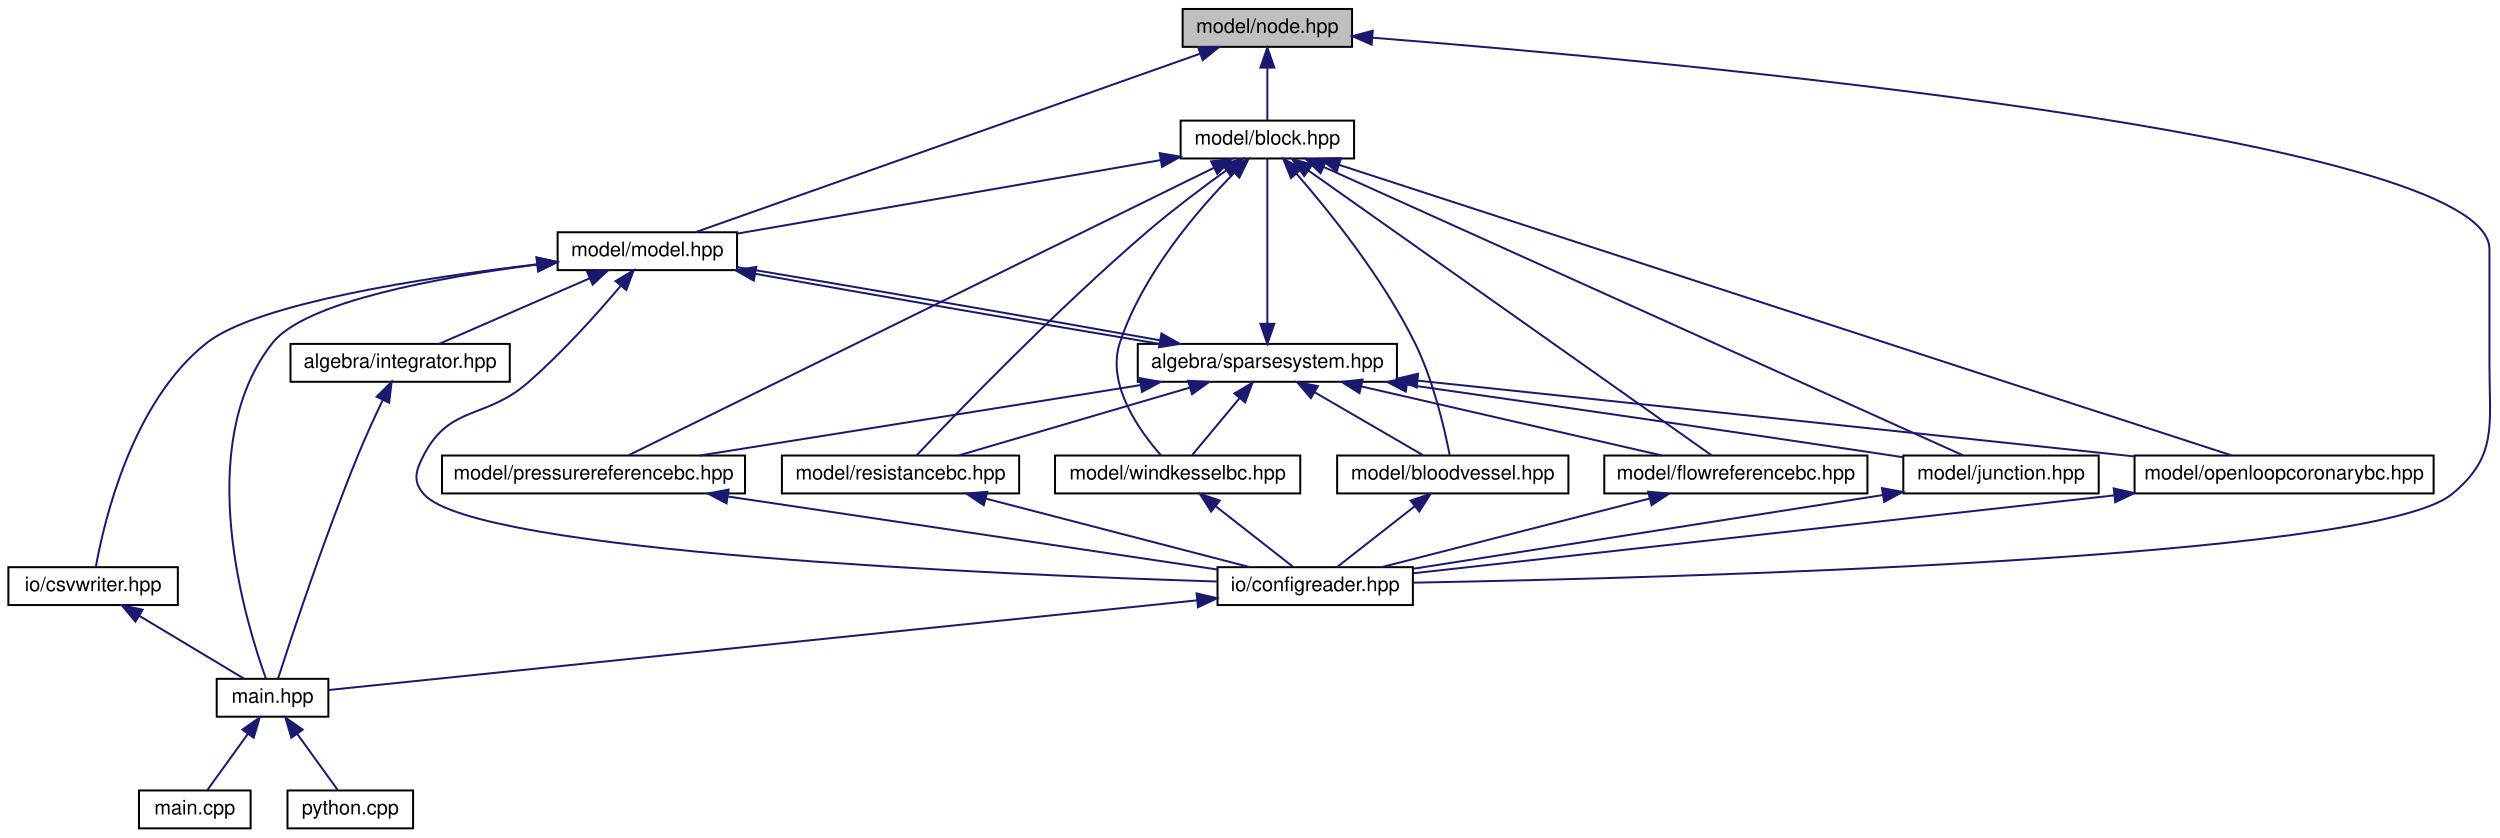
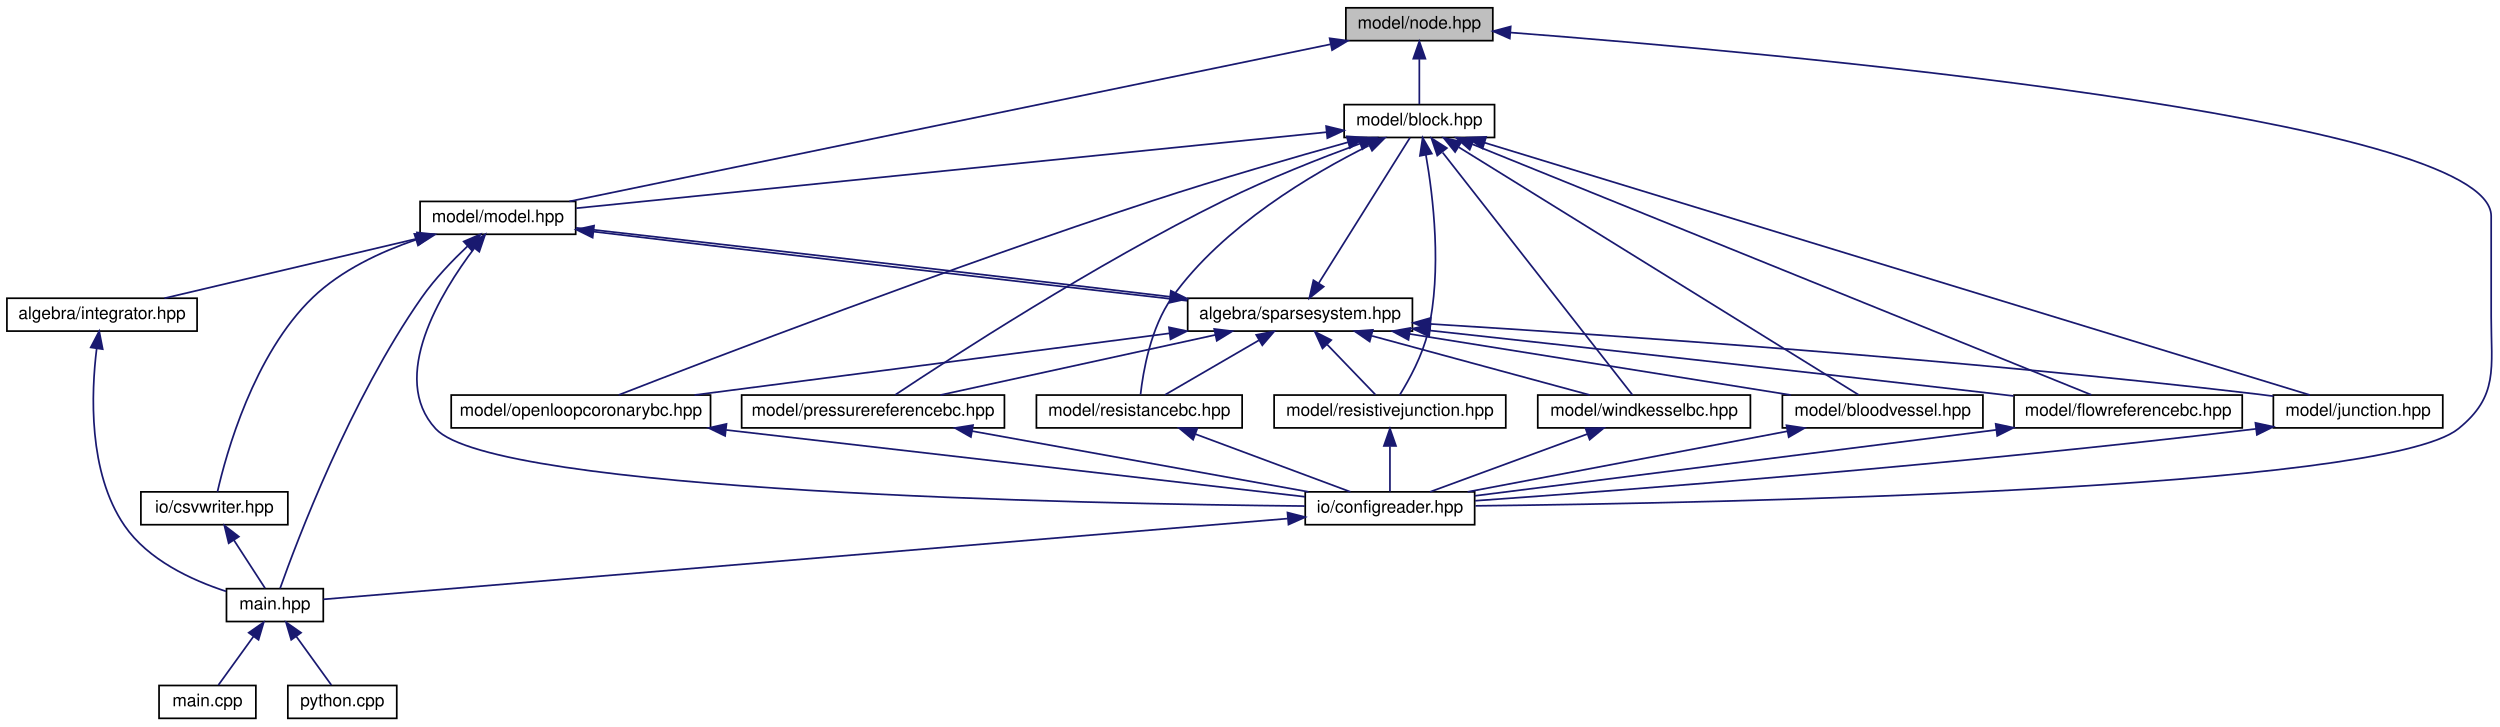
- <svg xmlns="http://www.w3.org/2000/svg" xmlns:xlink="http://www.w3.org/1999/xlink" width="1254pt" height="420pt" viewBox="0.00 0.00 1253.59 420.00">
+ <svg xmlns="http://www.w3.org/2000/svg" xmlns:xlink="http://www.w3.org/1999/xlink" width="1446pt" height="420pt" viewBox="0.00 0.00 1446.10 420.00">
  <g id="graph0" class="graph" transform="scale(1 1) rotate(0) translate(4 416)">
    <g id="node1" class="node">
      <g id="a_node1">
        <a xlink:title="MODEL::Node source file.">
-           <polygon fill="#bfbfbf" stroke="black" points="589,-392.5 589,-411.5 674,-411.5 674,-392.5 589,-392.5" />
-           <text text-anchor="middle" x="631.5" y="-399.5" font-family="Helvetica,sans-Serif" font-size="10.00">model/node.hpp</text>
+           <polygon fill="#bfbfbf" stroke="black" points="774.5,-392.5 774.5,-411.5 859.5,-411.5 859.5,-392.5 774.5,-392.5" />
+           <text text-anchor="middle" x="817" y="-399.5" font-family="Helvetica,sans-Serif" font-size="10.00">model/node.hpp</text>
        </a>
      </g>
    </g>
    <g id="node2" class="node">
      <g id="a_node2">
        <a xlink:href="configreader_8hpp.html" target="_top" xlink:title="IO::ConfigReader source file.">
-           <polygon fill="none" stroke="black" points="606.5,-112.5 606.5,-131.5 704.5,-131.5 704.5,-112.5 606.5,-112.5" />
-           <text text-anchor="middle" x="655.5" y="-119.5" font-family="Helvetica,sans-Serif" font-size="10.00">io/configreader.hpp</text>
+           <polygon fill="none" stroke="black" points="751,-112.5 751,-131.5 849,-131.5 849,-112.5 751,-112.5" />
+           <text text-anchor="middle" x="800" y="-119.5" font-family="Helvetica,sans-Serif" font-size="10.00">io/configreader.hpp</text>
        </a>
      </g>
    </g>
    <g id="edge1" class="edge">
-       <path fill="none" stroke="midnightblue" d="M684.37,-397.07C833.12,-385.32 1244.5,-347.69 1244.5,-291 1244.5,-291 1244.5,-291 1244.5,-233 1244.5,-202.9 1248.85,-186.99 1225.5,-168 1185.54,-135.52 835.88,-126.13 704.82,-123.74" />
-       <polygon fill="midnightblue" stroke="midnightblue" points="683.81,-393.6 674.12,-397.87 684.36,-400.58 683.81,-393.6" />
+       <path fill="none" stroke="midnightblue" d="M869.94,-397.17C1019.95,-385.63 1437,-348.38 1437,-291 1437,-291 1437,-291 1437,-233 1437,-202.9 1441.41,-186.91 1418,-168 1374.17,-132.59 988.2,-125 849.42,-123.41" />
+       <polygon fill="midnightblue" stroke="midnightblue" points="869.32,-393.71 859.62,-397.96 869.85,-400.69 869.32,-393.71" />
    </g>
    <g id="node6" class="node">
      <g id="a_node6">
        <a xlink:href="block_8hpp.html" target="_top" xlink:title="MODEL::Block source file.">
-           <polygon fill="none" stroke="black" points="588,-336.5 588,-355.5 675,-355.5 675,-336.5 588,-336.5" />
-           <text text-anchor="middle" x="631.5" y="-343.5" font-family="Helvetica,sans-Serif" font-size="10.00">model/block.hpp</text>
+           <polygon fill="none" stroke="black" points="773.5,-336.5 773.5,-355.5 860.5,-355.5 860.5,-336.5 773.5,-336.5" />
+           <text text-anchor="middle" x="817" y="-343.5" font-family="Helvetica,sans-Serif" font-size="10.00">model/block.hpp</text>
        </a>
      </g>
    </g>
    <g id="edge5" class="edge">
-       <path fill="none" stroke="midnightblue" d="M631.5,-381.8C631.5,-372.91 631.5,-362.78 631.5,-355.75" />
-       <polygon fill="midnightblue" stroke="midnightblue" points="628,-382.08 631.5,-392.08 635,-382.08 628,-382.08" />
+       <path fill="none" stroke="midnightblue" d="M817,-381.8C817,-372.91 817,-362.78 817,-355.75" />
+       <polygon fill="midnightblue" stroke="midnightblue" points="813.5,-382.08 817,-392.08 820.5,-382.08 813.5,-382.08" />
    </g>
    <g id="node10" class="node">
      <g id="a_node10">
        <a xlink:href="model_8hpp.html" target="_top" xlink:title="MODEL::Model source file.">
-           <polygon fill="none" stroke="black" points="275.5,-280.5 275.5,-299.5 365.5,-299.5 365.5,-280.5 275.5,-280.5" />
-           <text text-anchor="middle" x="320.5" y="-287.5" font-family="Helvetica,sans-Serif" font-size="10.00">model/model.hpp</text>
-         </a>
-       </g>
-     </g>
-     <g id="edge37" class="edge">
-       <path fill="none" stroke="midnightblue" d="M597.87,-389.1C534.77,-366.79 400.04,-319.13 344.84,-299.61" />
-       <polygon fill="midnightblue" stroke="midnightblue" points="596.76,-392.43 607.36,-392.46 599.09,-385.83 596.76,-392.43" />
+           <polygon fill="none" stroke="black" points="239,-280.5 239,-299.5 329,-299.5 329,-280.5 239,-280.5" />
+           <text text-anchor="middle" x="284" y="-287.5" font-family="Helvetica,sans-Serif" font-size="10.00">model/model.hpp</text>
+         </a>
+       </g>
+     </g>
+     <g id="edge40" class="edge">
+       <path fill="none" stroke="midnightblue" d="M765.54,-390.38C660.15,-368.63 421.55,-319.39 325.35,-299.53" />
+       <polygon fill="midnightblue" stroke="midnightblue" points="765.12,-393.87 775.62,-392.46 766.53,-387.01 765.12,-393.87" />
    </g>
    <g id="node3" class="node">
      <g id="a_node3">
        <a xlink:href="main_8hpp.html" target="_top" xlink:title="Main page documentation.">
-           <polygon fill="none" stroke="black" points="104.5,-56.5 104.5,-75.5 160.5,-75.5 160.5,-56.5 104.5,-56.5" />
-           <text text-anchor="middle" x="132.5" y="-63.5" font-family="Helvetica,sans-Serif" font-size="10.00">main.hpp</text>
+           <polygon fill="none" stroke="black" points="127,-56.5 127,-75.5 183,-75.5 183,-56.5 127,-56.5" />
+           <text text-anchor="middle" x="155" y="-63.5" font-family="Helvetica,sans-Serif" font-size="10.00">main.hpp</text>
        </a>
      </g>
    </g>
    <g id="edge2" class="edge">
-       <path fill="none" stroke="midnightblue" d="M596.14,-114.87C483.56,-103.25 242.94,-78.4 160.72,-69.91" />
-       <polygon fill="midnightblue" stroke="midnightblue" points="595.99,-118.37 606.3,-115.92 596.71,-111.41 595.99,-118.37" />
+       <path fill="none" stroke="midnightblue" d="M740.86,-116.05C606.14,-104.77 280.56,-77.51 183.05,-69.35" />
+       <polygon fill="midnightblue" stroke="midnightblue" points="740.73,-119.55 750.99,-116.9 741.32,-112.57 740.73,-119.55" />
    </g>
    <g id="node4" class="node">
      <g id="a_node4">
        <a xlink:href="main_8cpp.html" target="_top" xlink:title="Main routine of svZeroDSolver.">
-           <polygon fill="none" stroke="black" points="65.5,-0.5 65.5,-19.5 121.5,-19.5 121.5,-0.5 65.5,-0.5" />
-           <text text-anchor="middle" x="93.5" y="-7.5" font-family="Helvetica,sans-Serif" font-size="10.00">main.cpp</text>
+           <polygon fill="none" stroke="black" points="88,-0.5 88,-19.5 144,-19.5 144,-0.5 88,-0.5" />
+           <text text-anchor="middle" x="116" y="-7.5" font-family="Helvetica,sans-Serif" font-size="10.00">main.cpp</text>
        </a>
      </g>
    </g>
    <g id="edge3" class="edge">
-       <path fill="none" stroke="midnightblue" d="M120.12,-47.86C113.36,-38.5 105.29,-27.33 99.82,-19.75" />
-       <polygon fill="midnightblue" stroke="midnightblue" points="117.37,-50.03 126.06,-56.08 123.04,-45.93 117.37,-50.03" />
+       <path fill="none" stroke="midnightblue" d="M142.62,-47.86C135.86,-38.5 127.79,-27.33 122.32,-19.75" />
+       <polygon fill="midnightblue" stroke="midnightblue" points="139.87,-50.03 148.56,-56.08 145.54,-45.93 139.87,-50.03" />
    </g>
    <g id="node5" class="node">
      <g id="a_node5">
        <a xlink:href="python_8cpp.html" target="_top" xlink:title="Python binding for svZeroDSolver.">
-           <polygon fill="none" stroke="black" points="140,-0.5 140,-19.5 203,-19.5 203,-0.5 140,-0.5" />
-           <text text-anchor="middle" x="171.5" y="-7.5" font-family="Helvetica,sans-Serif" font-size="10.00">python.cpp</text>
+           <polygon fill="none" stroke="black" points="162.5,-0.5 162.5,-19.5 225.5,-19.5 225.5,-0.5 162.5,-0.5" />
+           <text text-anchor="middle" x="194" y="-7.5" font-family="Helvetica,sans-Serif" font-size="10.00">python.cpp</text>
        </a>
      </g>
    </g>
    <g id="edge4" class="edge">
-       <path fill="none" stroke="midnightblue" d="M144.88,-47.86C151.64,-38.5 159.71,-27.33 165.18,-19.75" />
-       <polygon fill="midnightblue" stroke="midnightblue" points="141.96,-45.93 138.94,-56.08 147.63,-50.03 141.96,-45.93" />
+       <path fill="none" stroke="midnightblue" d="M167.38,-47.86C174.14,-38.5 182.21,-27.33 187.68,-19.75" />
+       <polygon fill="midnightblue" stroke="midnightblue" points="164.46,-45.93 161.44,-56.08 170.13,-50.03 164.46,-45.93" />
    </g>
    <g id="node7" class="node">
      <g id="a_node7">
        <a xlink:href="bloodvessel_8hpp.html" target="_top" xlink:title="MODEL::BloodVessel source file.">
-           <polygon fill="none" stroke="black" points="666.5,-168.5 666.5,-187.5 782.5,-187.5 782.5,-168.5 666.5,-168.5" />
-           <text text-anchor="middle" x="724.5" y="-175.5" font-family="Helvetica,sans-Serif" font-size="10.00">model/bloodvessel.hpp</text>
+           <polygon fill="none" stroke="black" points="1027,-168.5 1027,-187.5 1143,-187.5 1143,-168.5 1027,-168.5" />
+           <text text-anchor="middle" x="1085" y="-175.5" font-family="Helvetica,sans-Serif" font-size="10.00">model/bloodvessel.hpp</text>
        </a>
      </g>
    </g>
    <g id="edge6" class="edge">
-       <path fill="none" stroke="midnightblue" d="M646.18,-328.8C662.72,-309.76 689.4,-276.63 705.5,-244 714.86,-225.02 720.45,-200.6 722.95,-187.77" />
-       <polygon fill="midnightblue" stroke="midnightblue" points="643.37,-326.69 639.37,-336.5 648.61,-331.33 643.37,-326.69" />
+       <path fill="none" stroke="midnightblue" d="M839.84,-330.85C893.74,-297.46 1027.61,-214.55 1071.11,-187.61" />
+       <polygon fill="midnightblue" stroke="midnightblue" points="837.69,-328.07 831.03,-336.31 841.38,-334.02 837.69,-328.07" />
    </g>
    <g id="node8" class="node">
      <g id="a_node8">
        <a xlink:href="flowreferencebc_8hpp.html" target="_top" xlink:title="MODEL::FlowReferenceBC source file.">
-           <polygon fill="none" stroke="black" points="800.5,-168.5 800.5,-187.5 932.5,-187.5 932.5,-168.5 800.5,-168.5" />
-           <text text-anchor="middle" x="866.5" y="-175.5" font-family="Helvetica,sans-Serif" font-size="10.00">model/flowreferencebc.hpp</text>
+           <polygon fill="none" stroke="black" points="1161,-168.5 1161,-187.5 1293,-187.5 1293,-168.5 1161,-168.5" />
+           <text text-anchor="middle" x="1227" y="-175.5" font-family="Helvetica,sans-Serif" font-size="10.00">model/flowreferencebc.hpp</text>
        </a>
      </g>
    </g>
    <g id="edge8" class="edge">
-       <path fill="none" stroke="midnightblue" d="M652.12,-330.44C699.76,-296.78 816.34,-214.44 854.32,-187.61" />
-       <polygon fill="midnightblue" stroke="midnightblue" points="649.95,-327.68 643.8,-336.31 653.99,-333.4 649.95,-327.68" />
+       <path fill="none" stroke="midnightblue" d="M847.62,-332.6C926.99,-300.47 1137.91,-215.07 1205.7,-187.62" />
+       <polygon fill="midnightblue" stroke="midnightblue" points="846.14,-329.43 838.18,-336.42 848.76,-335.92 846.14,-329.43" />
    </g>
    <g id="node9" class="node">
      <g id="a_node9">
        <a xlink:href="junction_8hpp.html" target="_top" xlink:title="MODEL::Junction source file.">
-           <polygon fill="none" stroke="black" points="950.5,-168.5 950.5,-187.5 1048.5,-187.5 1048.5,-168.5 950.5,-168.5" />
-           <text text-anchor="middle" x="999.5" y="-175.5" font-family="Helvetica,sans-Serif" font-size="10.00">model/junction.hpp</text>
+           <polygon fill="none" stroke="black" points="1311,-168.5 1311,-187.5 1409,-187.5 1409,-168.5 1311,-168.5" />
+           <text text-anchor="middle" x="1360" y="-175.5" font-family="Helvetica,sans-Serif" font-size="10.00">model/junction.hpp</text>
        </a>
      </g>
    </g>
    <g id="edge10" class="edge">
-       <path fill="none" stroke="midnightblue" d="M659.86,-332.21C731.77,-299.77 919.79,-214.96 980.38,-187.62" />
-       <polygon fill="midnightblue" stroke="midnightblue" points="658.19,-329.12 650.51,-336.42 661.07,-335.5 658.19,-329.12" />
+       <path fill="none" stroke="midnightblue" d="M854.72,-333.47C957.68,-301.99 1241.88,-215.11 1332.12,-187.52" />
+       <polygon fill="midnightblue" stroke="midnightblue" points="853.59,-330.15 845.05,-336.42 855.64,-336.85 853.59,-330.15" />
    </g>
    <g id="edge12" class="edge">
-       <path fill="none" stroke="midnightblue" d="M577.9,-335.69C517.91,-325.28 421.79,-308.59 365.54,-298.82" />
-       <polygon fill="midnightblue" stroke="midnightblue" points="577.48,-339.17 587.93,-337.43 578.68,-332.28 577.48,-339.17" />
+       <path fill="none" stroke="midnightblue" d="M763.32,-339.56C658.28,-328.92 427.31,-305.52 329.35,-295.59" />
+       <polygon fill="midnightblue" stroke="midnightblue" points="763.08,-343.06 773.38,-340.58 763.79,-336.09 763.08,-343.06" />
    </g>
    <g id="node13" class="node">
      <g id="a_node13">
        <a xlink:href="openloopcoronarybc_8hpp.html" target="_top" xlink:title="MODEL::OpenLoopCoronaryBC source file.">
-           <polygon fill="none" stroke="black" points="1066.5,-168.5 1066.5,-187.5 1216.5,-187.5 1216.5,-168.5 1066.5,-168.5" />
-           <text text-anchor="middle" x="1141.5" y="-175.5" font-family="Helvetica,sans-Serif" font-size="10.00">model/openloopcoronarybc.hpp</text>
-         </a>
-       </g>
-     </g>
-     <g id="edge33" class="edge">
-       <path fill="none" stroke="midnightblue" d="M667.52,-333.28C764.71,-301.64 1030.73,-215.06 1115.31,-187.52" />
-       <polygon fill="midnightblue" stroke="midnightblue" points="666.27,-330 657.85,-336.42 668.44,-336.66 666.27,-330" />
+           <polygon fill="none" stroke="black" points="257,-168.5 257,-187.5 407,-187.5 407,-168.5 257,-168.5" />
+           <text text-anchor="middle" x="332" y="-175.5" font-family="Helvetica,sans-Serif" font-size="10.00">model/openloopcoronarybc.hpp</text>
+         </a>
+       </g>
+     </g>
+     <g id="edge35" class="edge">
+       <path fill="none" stroke="midnightblue" d="M775.9,-333.79C744.75,-325.1 700.97,-312.47 663,-300 545.29,-261.33 406.69,-208.13 353.9,-187.58" />
+       <polygon fill="midnightblue" stroke="midnightblue" points="774.98,-337.16 785.55,-336.47 776.85,-330.42 774.98,-337.16" />
    </g>
    <g id="node14" class="node">
      <g id="a_node14">
        <a xlink:href="pressurereferencebc_8hpp.html" target="_top" xlink:title="MODEL::PressureReferenceBC source file.">
-           <polygon fill="none" stroke="black" points="217.5,-168.5 217.5,-187.5 369.5,-187.5 369.5,-168.5 217.5,-168.5" />
-           <text text-anchor="middle" x="293.5" y="-175.5" font-family="Helvetica,sans-Serif" font-size="10.00">model/pressurereferencebc.hpp</text>
-         </a>
-       </g>
-     </g>
-     <g id="edge34" class="edge">
-       <path fill="none" stroke="midnightblue" d="M604.77,-331.87C538.22,-299.19 366.45,-214.83 311.02,-187.61" />
-       <polygon fill="midnightblue" stroke="midnightblue" points="603.28,-335.04 613.8,-336.31 606.37,-328.76 603.28,-335.04" />
+           <polygon fill="none" stroke="black" points="425,-168.5 425,-187.5 577,-187.5 577,-168.5 425,-168.5" />
+           <text text-anchor="middle" x="501" y="-175.5" font-family="Helvetica,sans-Serif" font-size="10.00">model/pressurereferencebc.hpp</text>
+         </a>
+       </g>
+     </g>
+     <g id="edge36" class="edge">
+       <path fill="none" stroke="midnightblue" d="M782.71,-332.96C759.99,-324.59 729.73,-312.69 704,-300 629.3,-263.16 545.43,-208.66 513.9,-187.67" />
+       <polygon fill="midnightblue" stroke="midnightblue" points="781.67,-336.31 792.27,-336.44 784.07,-329.73 781.67,-336.31" />
    </g>
    <g id="node15" class="node">
      <g id="a_node15">
        <a xlink:href="resistancebc_8hpp.html" target="_top" xlink:title="MODEL::ResistanceBC source file.">
-           <polygon fill="none" stroke="black" points="388,-168.5 388,-187.5 507,-187.5 507,-168.5 388,-168.5" />
-           <text text-anchor="middle" x="447.5" y="-175.5" font-family="Helvetica,sans-Serif" font-size="10.00">model/resistancebc.hpp</text>
-         </a>
-       </g>
-     </g>
-     <g id="edge35" class="edge">
-       <path fill="none" stroke="midnightblue" d="M610.85,-330.53C599.04,-322 584.11,-310.8 571.5,-300 525.36,-260.47 474.83,-207.99 455.56,-187.6" />
-       <polygon fill="midnightblue" stroke="midnightblue" points="609.02,-333.52 619.19,-336.48 613.08,-327.82 609.02,-333.52" />
+           <polygon fill="none" stroke="black" points="595.5,-168.5 595.5,-187.5 714.5,-187.5 714.5,-168.5 595.5,-168.5" />
+           <text text-anchor="middle" x="655" y="-175.5" font-family="Helvetica,sans-Serif" font-size="10.00">model/resistancebc.hpp</text>
+         </a>
+       </g>
+     </g>
+     <g id="edge37" class="edge">
+       <path fill="none" stroke="midnightblue" d="M787.72,-331.77C755.21,-315.61 703.45,-285.25 674,-244 661.57,-226.59 657.21,-201.08 655.73,-187.79" />
+       <polygon fill="midnightblue" stroke="midnightblue" points="786.61,-335.13 797.14,-336.33 789.66,-328.82 786.61,-335.13" />
    </g>
    <g id="node16" class="node">
      <g id="a_node16">
+         <a xlink:href="resistivejunction_8hpp.html" target="_top" xlink:title="MODEL::ResistiveJunction source file.">
+           <polygon fill="none" stroke="black" points="733,-168.5 733,-187.5 867,-187.5 867,-168.5 733,-168.5" />
+           <text text-anchor="middle" x="800" y="-175.5" font-family="Helvetica,sans-Serif" font-size="10.00">model/resistivejunction.hpp</text>
+         </a>
+       </g>
+     </g>
+     <g id="edge38" class="edge">
+       <path fill="none" stroke="midnightblue" d="M820.78,-326.48C825,-302.49 830.22,-259.54 822,-224 818.86,-210.44 811.05,-196.26 805.64,-187.52" />
+       <polygon fill="midnightblue" stroke="midnightblue" points="817.34,-325.87 818.91,-336.35 824.21,-327.17 817.34,-325.87" />
+     </g>
+     <g id="node17" class="node">
+       <g id="a_node17">
        <a xlink:href="windkesselbc_8hpp.html" target="_top" xlink:title="MODEL::WindkesselBC source file.">
-           <polygon fill="none" stroke="black" points="525,-168.5 525,-187.5 648,-187.5 648,-168.5 525,-168.5" />
-           <text text-anchor="middle" x="586.5" y="-175.5" font-family="Helvetica,sans-Serif" font-size="10.00">model/windkesselbc.hpp</text>
-         </a>
-       </g>
-     </g>
-     <g id="edge36" class="edge">
-       <path fill="none" stroke="midnightblue" d="M614.78,-329.17C596.63,-310.73 568.74,-278.37 557.5,-244 550.66,-223.09 567.35,-199.84 578.16,-187.6" />
-       <polygon fill="midnightblue" stroke="midnightblue" points="612.53,-331.87 622.11,-336.4 617.45,-326.89 612.53,-331.87" />
+           <polygon fill="none" stroke="black" points="885.5,-168.5 885.5,-187.5 1008.5,-187.5 1008.5,-168.5 885.5,-168.5" />
+           <text text-anchor="middle" x="947" y="-175.5" font-family="Helvetica,sans-Serif" font-size="10.00">model/windkesselbc.hpp</text>
+         </a>
+       </g>
+     </g>
+     <g id="edge39" class="edge">
+       <path fill="none" stroke="midnightblue" d="M830.5,-327.76C858.04,-292.59 919.84,-213.68 940.29,-187.57" />
+       <polygon fill="midnightblue" stroke="midnightblue" points="827.4,-326.04 823.99,-336.08 832.91,-330.36 827.4,-326.04" />
    </g>
    <g id="edge7" class="edge">
-       <path fill="none" stroke="midnightblue" d="M705.46,-162.1C693.04,-152.38 677.26,-140.03 666.79,-131.83" />
-       <polygon fill="midnightblue" stroke="midnightblue" points="703.38,-164.92 713.41,-168.32 707.7,-159.4 703.38,-164.92" />
+       <path fill="none" stroke="midnightblue" d="M1029.78,-166.54C975.92,-156.33 895,-141 844.95,-131.52" />
+       <polygon fill="midnightblue" stroke="midnightblue" points="1029.36,-170.02 1039.84,-168.44 1030.67,-163.14 1029.36,-170.02" />
    </g>
    <g id="edge9" class="edge">
-       <path fill="none" stroke="midnightblue" d="M823.36,-165.96C783.51,-155.76 725.14,-140.82 688.78,-131.52" />
-       <polygon fill="midnightblue" stroke="midnightblue" points="822.51,-169.35 833.07,-168.44 824.25,-162.57 822.51,-169.35" />
+       <path fill="none" stroke="midnightblue" d="M1150.64,-167.34C1063.33,-156.3 922.97,-138.55 849.1,-129.21" />
+       <polygon fill="midnightblue" stroke="midnightblue" points="1150.39,-170.84 1160.75,-168.62 1151.27,-163.89 1150.39,-170.84" />
    </g>
    <g id="edge11" class="edge">
-       <path fill="none" stroke="midnightblue" d="M940.29,-167.71C873.73,-157.26 766.85,-140.48 704.7,-130.72" />
-       <polygon fill="midnightblue" stroke="midnightblue" points="939.79,-171.17 950.21,-169.26 940.88,-164.25 939.79,-171.17" />
-     </g>
-     <g id="edge29" class="edge">
-       <path fill="none" stroke="midnightblue" d="M306.94,-272.38C295.33,-258.64 277.81,-239.04 260.5,-224 239.28,-205.56 221.55,-212.9 208.5,-188 204.37,-180.13 202.54,-174.59 208.5,-168 234.79,-138.93 495.36,-127.77 606.11,-124.31" />
-       <polygon fill="midnightblue" stroke="midnightblue" points="304.56,-274.99 313.65,-280.44 309.94,-270.52 304.56,-274.99" />
-     </g>
-     <g id="edge32" class="edge">
-       <path fill="none" stroke="midnightblue" d="M265.38,-283.32C215.98,-276.95 148.84,-264.71 132.5,-244 91.77,-192.37 119.14,-103.37 129.21,-75.56" />
-       <polygon fill="midnightblue" stroke="midnightblue" points="264.96,-286.79 275.32,-284.55 265.82,-279.84 264.96,-286.79" />
+       <path fill="none" stroke="midnightblue" d="M1300.99,-167.95C1129.07,-147.2 937.64,-132.61 849.28,-126.36" />
+       <polygon fill="midnightblue" stroke="midnightblue" points="1300.63,-171.43 1310.98,-169.17 1301.48,-164.48 1300.63,-171.43" />
+     </g>
+     <g id="edge31" class="edge">
+       <path fill="none" stroke="midnightblue" d="M270.38,-272.45C251.02,-246.85 220.76,-197.55 248,-168 281.72,-131.41 621.82,-124.57 750.78,-123.29" />
+       <polygon fill="midnightblue" stroke="midnightblue" points="267.73,-274.74 276.66,-280.44 273.23,-270.41 267.73,-274.74" />
+     </g>
+     <g id="edge34" class="edge">
+       <path fill="none" stroke="midnightblue" d="M266.52,-273.68C257.82,-265.47 247.58,-254.83 240,-244 198.54,-184.8 167.46,-102.27 158,-75.64" />
+       <polygon fill="midnightblue" stroke="midnightblue" points="264.21,-276.31 273.95,-280.48 268.93,-271.15 264.21,-276.31" />
    </g>
    <g id="node11" class="node">
      <g id="a_node11">
        <a xlink:href="integrator_8hpp.html" target="_top" xlink:title="ALGEBRA::Integrator source file.">
-           <polygon fill="none" stroke="black" points="141.5,-224.5 141.5,-243.5 251.5,-243.5 251.5,-224.5 141.5,-224.5" />
-           <text text-anchor="middle" x="196.5" y="-231.5" font-family="Helvetica,sans-Serif" font-size="10.00">algebra/integrator.hpp</text>
+           <polygon fill="none" stroke="black" points="0,-224.5 0,-243.5 110,-243.5 110,-224.5 0,-224.5" />
+           <text text-anchor="middle" x="55" y="-231.5" font-family="Helvetica,sans-Serif" font-size="10.00">algebra/integrator.hpp</text>
        </a>
      </g>
    </g>
    <g id="edge13" class="edge">
-       <path fill="none" stroke="midnightblue" d="M291.49,-276.37C268.27,-266.26 236.34,-252.35 216.06,-243.52" />
-       <polygon fill="midnightblue" stroke="midnightblue" points="290.29,-279.66 300.85,-280.44 293.08,-273.24 290.29,-279.66" />
+       <path fill="none" stroke="midnightblue" d="M237.73,-278.09C194.46,-267.89 130.74,-252.86 91.12,-243.52" />
+       <polygon fill="midnightblue" stroke="midnightblue" points="237.18,-281.55 247.71,-280.44 238.78,-274.74 237.18,-281.55" />
    </g>
    <g id="node12" class="node">
      <g id="a_node12">
        <a xlink:href="sparsesystem_8hpp.html" target="_top" xlink:title="ALGEBRA::SparseSystem source file.">
-           <polygon fill="none" stroke="black" points="566.5,-224.5 566.5,-243.5 696.5,-243.5 696.5,-224.5 566.5,-224.5" />
-           <text text-anchor="middle" x="631.5" y="-231.5" font-family="Helvetica,sans-Serif" font-size="10.00">algebra/sparsesystem.hpp</text>
+           <polygon fill="none" stroke="black" points="683,-224.5 683,-243.5 813,-243.5 813,-224.5 683,-224.5" />
+           <text text-anchor="middle" x="748" y="-231.5" font-family="Helvetica,sans-Serif" font-size="10.00">algebra/sparsesystem.hpp</text>
        </a>
      </g>
    </g>
    <g id="edge15" class="edge">
-       <path fill="none" stroke="midnightblue" d="M374.58,-278.66C431.5,-268.46 520.43,-253.04 577.37,-243.52" />
-       <polygon fill="midnightblue" stroke="midnightblue" points="373.91,-275.23 364.69,-280.44 375.15,-282.12 373.91,-275.23" />
-     </g>
-     <g id="node17" class="node">
-       <g id="a_node17">
+       <path fill="none" stroke="midnightblue" d="M339.38,-282.01C425.49,-271.67 590.86,-252.42 682.66,-242.05" />
+       <polygon fill="midnightblue" stroke="midnightblue" points="338.8,-278.55 329.29,-283.22 339.63,-285.5 338.8,-278.55" />
+     </g>
+     <g id="node18" class="node">
+       <g id="a_node18">
        <a xlink:href="csvwriter_8hpp.html" target="_top" xlink:title="IO::write_csv source file.">
-           <polygon fill="none" stroke="black" points="0,-112.5 0,-131.5 85,-131.5 85,-112.5 0,-112.5" />
-           <text text-anchor="middle" x="42.5" y="-119.5" font-family="Helvetica,sans-Serif" font-size="10.00">io/csvwriter.hpp</text>
-         </a>
-       </g>
+           <polygon fill="none" stroke="black" points="77.5,-112.5 77.5,-131.5 162.5,-131.5 162.5,-112.5 77.5,-112.5" />
+           <text text-anchor="middle" x="120" y="-119.5" font-family="Helvetica,sans-Serif" font-size="10.00">io/csvwriter.hpp</text>
+         </a>
+       </g>
+     </g>
+     <g id="edge32" class="edge">
+       <path fill="none" stroke="midnightblue" d="M236.53,-277.32C216.22,-270.38 193.44,-259.76 177,-244 142.64,-211.06 126.76,-153.28 121.79,-131.57" />
+       <polygon fill="midnightblue" stroke="midnightblue" points="235.68,-280.72 246.27,-280.44 237.81,-274.05 235.68,-280.72" />
+     </g>
+     <g id="edge14" class="edge">
+       <path fill="none" stroke="midnightblue" d="M51.91,-214.32C48.75,-188.84 46.89,-142.84 68,-112 81.64,-92.07 106.92,-80.41 126.72,-73.97" />
+       <polygon fill="midnightblue" stroke="midnightblue" points="48.48,-215.06 53.38,-224.45 55.41,-214.05 48.48,-215.06" />
+     </g>
+     <g id="edge16" class="edge">
+       <path fill="none" stroke="midnightblue" d="M758.86,-252.31C773.83,-276.18 800.25,-318.3 811.59,-336.37" />
+       <polygon fill="midnightblue" stroke="midnightblue" points="761.67,-250.2 753.39,-243.59 755.74,-253.92 761.67,-250.2" />
+     </g>
+     <g id="edge17" class="edge">
+       <path fill="none" stroke="midnightblue" d="M811.32,-222.85C874.99,-212.65 972.06,-197.1 1031.85,-187.52" />
+       <polygon fill="midnightblue" stroke="midnightblue" points="810.72,-219.41 801.4,-224.44 811.83,-226.32 810.72,-219.41" />
+     </g>
+     <g id="edge18" class="edge">
+       <path fill="none" stroke="midnightblue" d="M823.21,-224.82C904.36,-215.94 1037.37,-201.26 1152,-188 1154.87,-187.67 1157.79,-187.33 1160.75,-186.98" />
+       <polygon fill="midnightblue" stroke="midnightblue" points="822.65,-221.36 813.09,-225.92 823.41,-228.31 822.65,-221.36" />
+     </g>
+     <g id="edge19" class="edge">
+       <path fill="none" stroke="midnightblue" d="M823.43,-228.62C930.2,-222.03 1131.41,-208.14 1302,-188 1304.93,-187.65 1307.95,-187.27 1310.99,-186.86" />
+       <polygon fill="midnightblue" stroke="midnightblue" points="823.16,-225.13 813.4,-229.24 823.59,-232.12 823.16,-225.13" />
+     </g>
+     <g id="edge20" class="edge">
+       <path fill="none" stroke="midnightblue" d="M672.74,-244.37C575.4,-255.97 409.05,-275.28 329.22,-284.21" />
+       <polygon fill="midnightblue" stroke="midnightblue" points="673.29,-247.83 682.81,-243.17 672.46,-240.88 673.29,-247.83" />
+     </g>
+     <g id="edge21" class="edge">
+       <path fill="none" stroke="midnightblue" d="M672.24,-223.17C593.75,-212.98 472.34,-197.22 397.76,-187.54" />
+       <polygon fill="midnightblue" stroke="midnightblue" points="672.17,-226.69 682.54,-224.5 673.08,-219.74 672.17,-226.69" />
+     </g>
+     <g id="edge23" class="edge">
+       <path fill="none" stroke="midnightblue" d="M698.97,-222.28C652.3,-212.08 582.97,-196.92 539.95,-187.52" />
+       <polygon fill="midnightblue" stroke="midnightblue" points="698.35,-225.73 708.86,-224.44 699.84,-218.89 698.35,-225.73" />
+     </g>
+     <g id="edge25" class="edge">
+       <path fill="none" stroke="midnightblue" d="M724.19,-219.18C707.08,-209.24 684.53,-196.15 669.9,-187.65" />
+       <polygon fill="midnightblue" stroke="midnightblue" points="722.65,-222.33 733.06,-224.32 726.17,-216.28 722.65,-222.33" />
+     </g>
+     <g id="edge27" class="edge">
+       <path fill="none" stroke="midnightblue" d="M763.68,-216.72C772.84,-207.2 784.05,-195.56 791.57,-187.75" />
+       <polygon fill="midnightblue" stroke="midnightblue" points="761,-214.45 756.59,-224.08 766.04,-219.31 761,-214.45" />
+     </g>
+     <g id="edge29" class="edge">
+       <path fill="none" stroke="midnightblue" d="M789.65,-221.7C827.21,-211.51 881.61,-196.74 915.62,-187.52" />
+       <polygon fill="midnightblue" stroke="midnightblue" points="788.27,-218.45 779.53,-224.44 790.1,-225.2 788.27,-218.45" />
+     </g>
+     <g id="edge22" class="edge">
+       <path fill="none" stroke="midnightblue" d="M416.03,-167.3C513.62,-156.04 671.37,-137.84 750.87,-128.67" />
+       <polygon fill="midnightblue" stroke="midnightblue" points="415.43,-163.85 405.9,-168.47 416.23,-170.8 415.43,-163.85" />
+     </g>
+     <g id="edge24" class="edge">
+       <path fill="none" stroke="midnightblue" d="M558.23,-166.66C614.74,-156.46 700.12,-141.04 752.84,-131.52" />
+       <polygon fill="midnightblue" stroke="midnightblue" points="557.6,-163.22 548.38,-168.44 558.84,-170.11 557.6,-163.22" />
+     </g>
+     <g id="edge26" class="edge">
+       <path fill="none" stroke="midnightblue" d="M687.48,-164.91C714.74,-154.75 752.99,-140.51 777.13,-131.52" />
+       <polygon fill="midnightblue" stroke="midnightblue" points="686.13,-161.67 677.98,-168.44 688.57,-168.23 686.13,-161.67" />
+     </g>
+     <g id="edge28" class="edge">
+       <path fill="none" stroke="midnightblue" d="M800,-157.8C800,-148.91 800,-138.78 800,-131.75" />
+       <polygon fill="midnightblue" stroke="midnightblue" points="796.5,-158.08 800,-168.08 803.5,-158.08 796.5,-158.08" />
    </g>
    <g id="edge30" class="edge">
-       <path fill="none" stroke="midnightblue" d="M264.97,-283.4C208.15,-276.69 124.72,-263.81 99.5,-244 61.88,-214.46 47.9,-154.11 43.87,-131.66" />
-       <polygon fill="midnightblue" stroke="midnightblue" points="264.91,-286.92 275.25,-284.58 265.71,-279.96 264.91,-286.92" />
-     </g>
-     <g id="edge14" class="edge">
-       <path fill="none" stroke="midnightblue" d="M187.85,-215.47C183.89,-207.22 179.27,-197.19 175.5,-188 158.5,-146.54 141.69,-95.59 135.25,-75.61" />
-       <polygon fill="midnightblue" stroke="midnightblue" points="184.71,-217.02 192.23,-224.48 191,-213.96 184.71,-217.02" />
-     </g>
-     <g id="edge16" class="edge">
-       <path fill="none" stroke="midnightblue" d="M631.5,-253.6C631.5,-277.67 631.5,-318.62 631.5,-336.37" />
-       <polygon fill="midnightblue" stroke="midnightblue" points="635,-253.59 631.5,-243.59 628,-253.59 635,-253.59" />
-     </g>
-     <g id="edge17" class="edge">
-       <path fill="none" stroke="midnightblue" d="M655.31,-219.18C672.42,-209.24 694.97,-196.15 709.6,-187.65" />
-       <polygon fill="midnightblue" stroke="midnightblue" points="653.33,-216.28 646.44,-224.32 656.85,-222.33 653.33,-216.28" />
-     </g>
-     <g id="edge18" class="edge">
-       <path fill="none" stroke="midnightblue" d="M678.71,-222.15C723.11,-211.95 788.69,-196.88 829.44,-187.52" />
-       <polygon fill="midnightblue" stroke="midnightblue" points="677.7,-218.79 668.74,-224.44 679.27,-225.62 677.7,-218.79" />
-     </g>
-     <g id="edge19" class="edge">
-       <path fill="none" stroke="midnightblue" d="M701.73,-223.01C764.58,-214.01 859.22,-200.35 941.5,-188 944.42,-187.56 947.43,-187.11 950.46,-186.64" />
-       <polygon fill="midnightblue" stroke="midnightblue" points="700.94,-219.58 691.53,-224.46 701.93,-226.51 700.94,-219.58" />
-     </g>
-     <g id="edge20" class="edge">
-       <path fill="none" stroke="midnightblue" d="M577.56,-245.31C517.53,-256.07 421.76,-272.66 365.56,-282" />
-       <polygon fill="midnightblue" stroke="midnightblue" points="578.38,-248.72 587.61,-243.5 577.14,-241.83 578.38,-248.72" />
-     </g>
-     <g id="edge21" class="edge">
-       <path fill="none" stroke="midnightblue" d="M706.91,-225.07C792.06,-216.1 934.74,-201.06 1057.5,-188 1060.42,-187.69 1063.39,-187.37 1066.39,-187.05" />
-       <polygon fill="midnightblue" stroke="midnightblue" points="706.4,-221.6 696.82,-226.13 707.13,-228.56 706.4,-221.6" />
-     </g>
-     <g id="edge23" class="edge">
-       <path fill="none" stroke="midnightblue" d="M567.99,-222.85C504.13,-212.65 406.78,-197.1 346.81,-187.52" />
-       <polygon fill="midnightblue" stroke="midnightblue" points="567.52,-226.32 577.94,-224.44 568.62,-219.41 567.52,-226.32" />
-     </g>
-     <g id="edge25" class="edge">
-       <path fill="none" stroke="midnightblue" d="M592.55,-221.57C557.84,-211.38 507.82,-196.7 476.52,-187.52" />
-       <polygon fill="midnightblue" stroke="midnightblue" points="591.76,-224.99 602.34,-224.44 593.73,-218.27 591.76,-224.99" />
-     </g>
-     <g id="edge27" class="edge">
-       <path fill="none" stroke="midnightblue" d="M617.45,-216.14C609.61,-206.74 600.17,-195.4 593.79,-187.75" />
-       <polygon fill="midnightblue" stroke="midnightblue" points="614.98,-218.64 624.07,-224.08 620.36,-214.16 614.98,-218.64" />
-     </g>
-     <g id="edge22" class="edge">
-       <path fill="none" stroke="midnightblue" d="M1056.4,-167.54C954.4,-156.21 786.95,-137.61 704.5,-128.44" />
-       <polygon fill="midnightblue" stroke="midnightblue" points="1056.04,-171.03 1066.36,-168.65 1056.81,-164.07 1056.04,-171.03" />
-     </g>
-     <g id="edge24" class="edge">
-       <path fill="none" stroke="midnightblue" d="M361.08,-166.92C432.32,-156.29 542.83,-139.81 606.25,-130.35" />
-       <polygon fill="midnightblue" stroke="midnightblue" points="360.23,-163.51 350.86,-168.44 361.27,-170.43 360.23,-163.51" />
-     </g>
-     <g id="edge26" class="edge">
-       <path fill="none" stroke="midnightblue" d="M490.28,-165.89C529.56,-155.7 586.93,-140.8 622.7,-131.52" />
-       <polygon fill="midnightblue" stroke="midnightblue" points="489.26,-162.54 480.46,-168.44 491.02,-169.32 489.26,-162.54" />
-     </g>
-     <g id="edge28" class="edge">
-       <path fill="none" stroke="midnightblue" d="M605.54,-162.1C617.96,-152.38 633.74,-140.03 644.21,-131.83" />
-       <polygon fill="midnightblue" stroke="midnightblue" points="603.3,-159.4 597.59,-168.32 607.62,-164.92 603.3,-159.4" />
-     </g>
-     <g id="edge31" class="edge">
-       <path fill="none" stroke="midnightblue" d="M65.54,-107.18C82.1,-97.24 103.92,-84.15 118.08,-75.65" />
-       <polygon fill="midnightblue" stroke="midnightblue" points="63.73,-104.18 56.96,-112.32 67.34,-110.18 63.73,-104.18" />
+       <path fill="none" stroke="midnightblue" d="M914.08,-164.91C886.44,-154.75 847.66,-140.51 823.18,-131.52" />
+       <polygon fill="midnightblue" stroke="midnightblue" points="913.11,-168.28 923.71,-168.44 915.53,-161.71 913.11,-168.28" />
+     </g>
+     <g id="edge33" class="edge">
+       <path fill="none" stroke="midnightblue" d="M131.3,-103.57C137.32,-94.27 144.47,-83.25 149.33,-75.75" />
+       <polygon fill="midnightblue" stroke="midnightblue" points="128.28,-101.79 125.78,-112.08 134.16,-105.6 128.28,-101.79" />
    </g>
  </g>
</svg>
